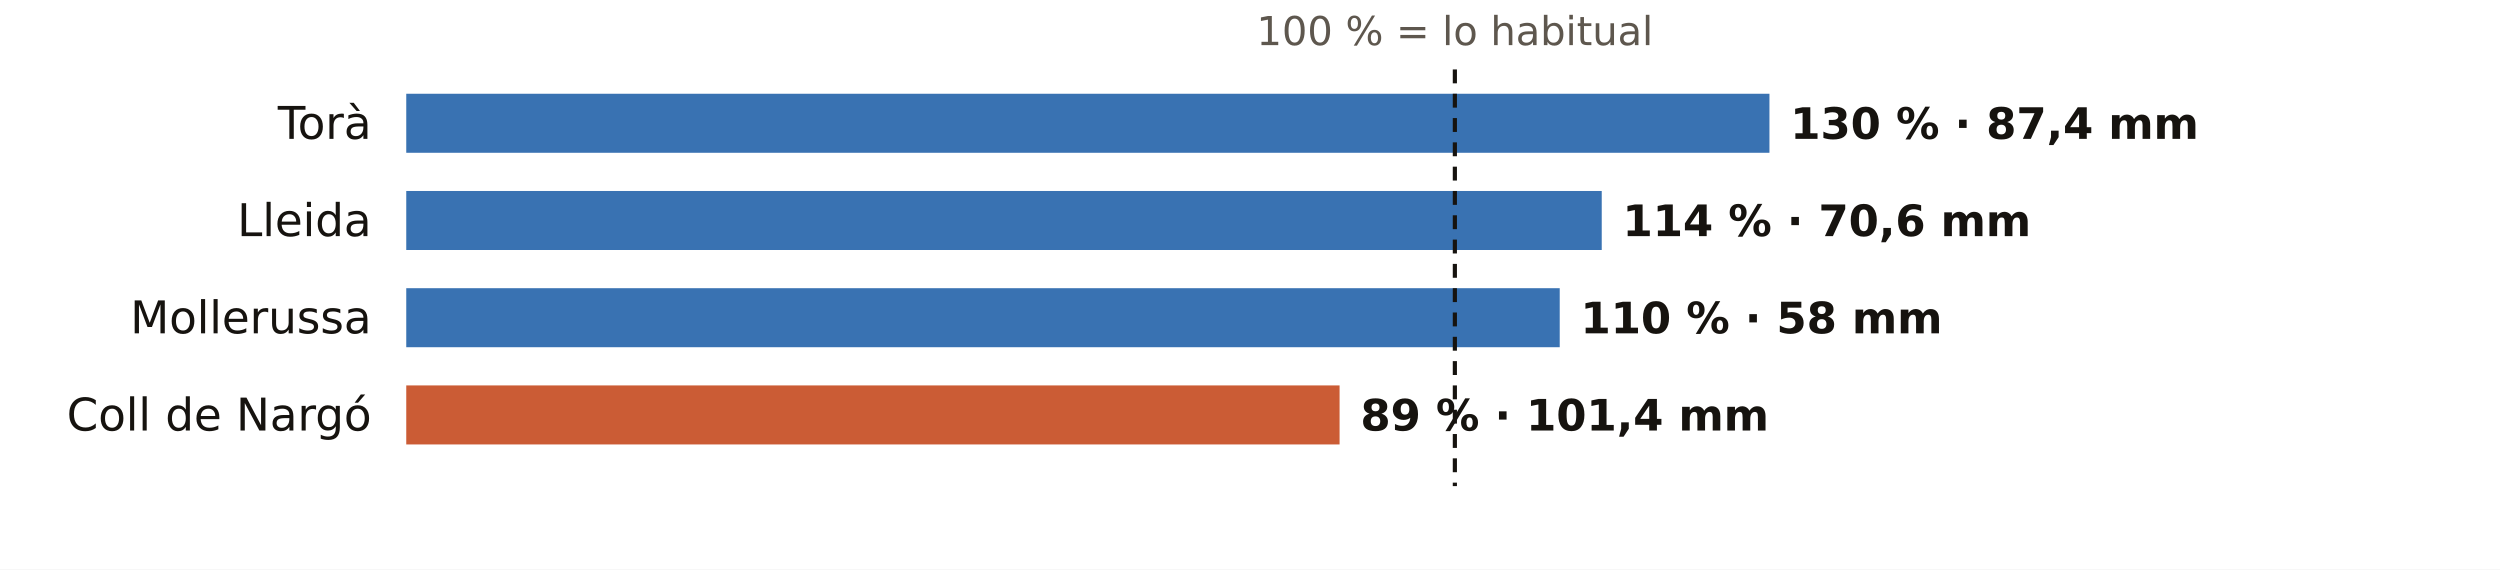
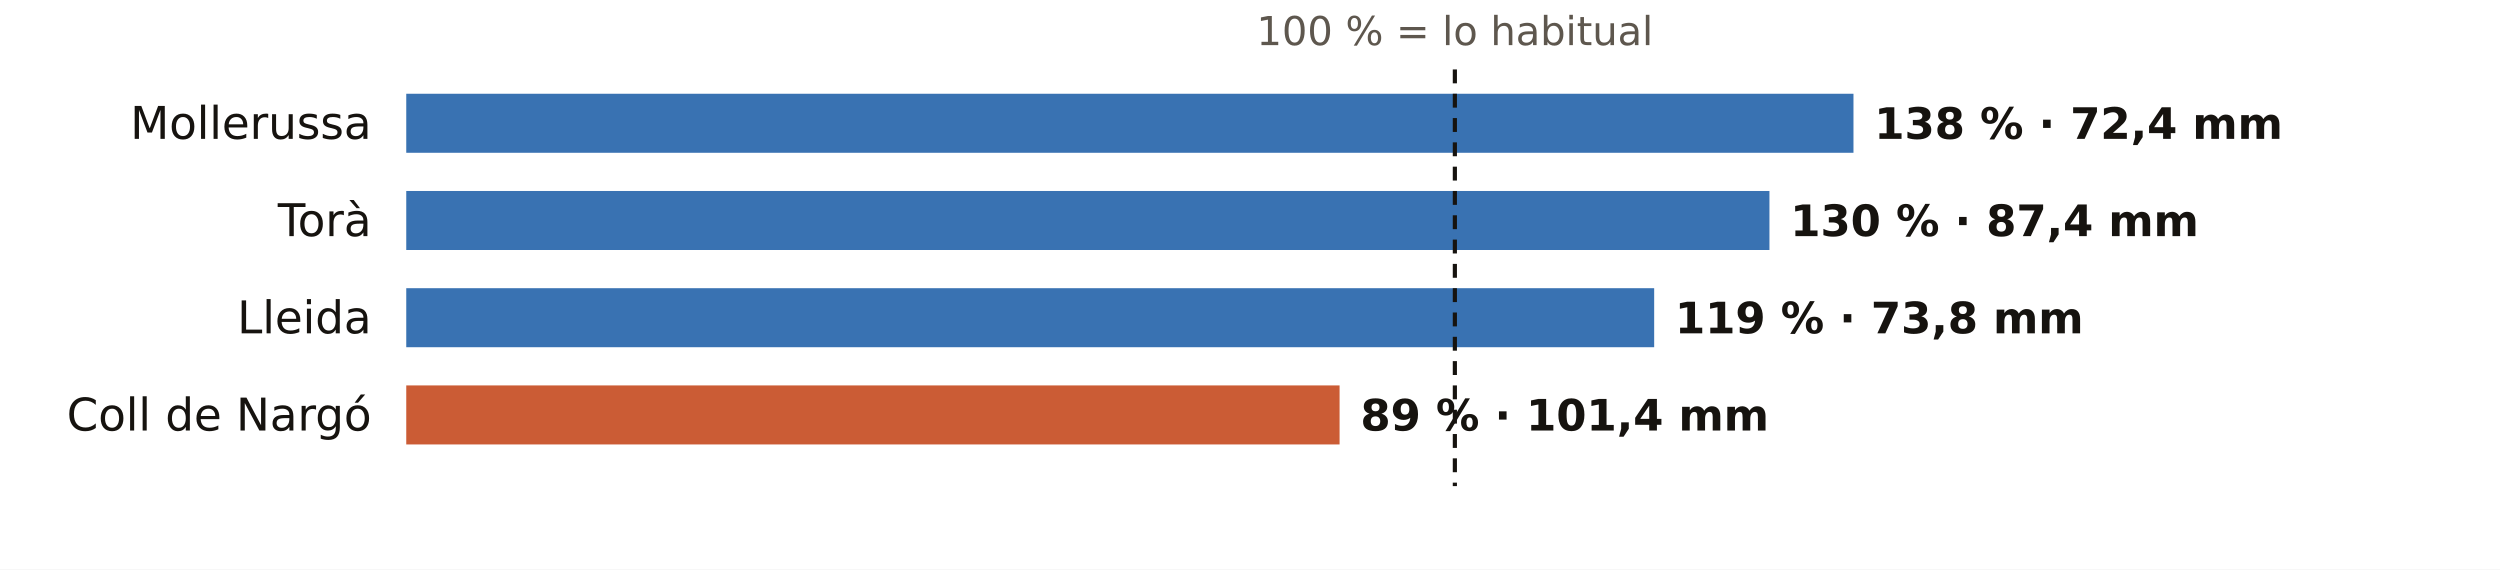
<svg xmlns="http://www.w3.org/2000/svg" viewBox="0 0 720 164" width="720" height="164" role="img" aria-label="El otoño en los pluviómetros de AEMET de Lleida: % de lo habitual">
  <rect width="720" height="164" fill="#FFFFFF" />
  <text x="419.0" y="13.0" font-size="11.5" fill="#5E574E" text-anchor="middle" font-weight="400" font-family="Public Sans, DejaVu Sans, Arial, sans-serif">100 % = lo habitual</text>
-   <text x="107.0" y="40.0" font-size="13" fill="#16130F" text-anchor="end" font-weight="500" font-family="Public Sans, DejaVu Sans, Arial, sans-serif">Torà</text>
-   <rect x="117" y="27" width="392.6" height="17" fill="#1F5FA8" opacity="0.88" />
-   <text x="515.6" y="40.0" font-size="12.5" fill="#16130F" text-anchor="start" font-weight="600" font-family="Public Sans, DejaVu Sans, Arial, sans-serif">130 % · 87,4 mm</text>
-   <text x="107.0" y="68.0" font-size="13" fill="#16130F" text-anchor="end" font-weight="500" font-family="Public Sans, DejaVu Sans, Arial, sans-serif">Lleida</text>
-   <rect x="117" y="55" width="344.3" height="17" fill="#1F5FA8" opacity="0.88" />
-   <text x="467.3" y="68.0" font-size="12.5" fill="#16130F" text-anchor="start" font-weight="600" font-family="Public Sans, DejaVu Sans, Arial, sans-serif">114 % · 70,6 mm</text>
-   <text x="107.0" y="96.0" font-size="13" fill="#16130F" text-anchor="end" font-weight="500" font-family="Public Sans, DejaVu Sans, Arial, sans-serif">Mollerussa</text>
-   <rect x="117" y="83" width="332.2" height="17" fill="#1F5FA8" opacity="0.88" />
-   <text x="455.2" y="96.0" font-size="12.5" fill="#16130F" text-anchor="start" font-weight="600" font-family="Public Sans, DejaVu Sans, Arial, sans-serif">110 % · 58 mm</text>
+   <text x="107.0" y="40.0" font-size="13" fill="#16130F" text-anchor="end" font-weight="500" font-family="Public Sans, DejaVu Sans, Arial, sans-serif">Mollerussa</text>
+   <rect x="117" y="27" width="416.8" height="17" fill="#1F5FA8" opacity="0.88" />
+   <text x="539.8" y="40.0" font-size="12.5" fill="#16130F" text-anchor="start" font-weight="600" font-family="Public Sans, DejaVu Sans, Arial, sans-serif">138 % · 72,4 mm</text>
+   <text x="107.0" y="68.0" font-size="13" fill="#16130F" text-anchor="end" font-weight="500" font-family="Public Sans, DejaVu Sans, Arial, sans-serif">Torà</text>
+   <rect x="117" y="55" width="392.6" height="17" fill="#1F5FA8" opacity="0.88" />
+   <text x="515.6" y="68.0" font-size="12.5" fill="#16130F" text-anchor="start" font-weight="600" font-family="Public Sans, DejaVu Sans, Arial, sans-serif">130 % · 87,4 mm</text>
+   <text x="107.0" y="96.0" font-size="13" fill="#16130F" text-anchor="end" font-weight="500" font-family="Public Sans, DejaVu Sans, Arial, sans-serif">Lleida</text>
+   <rect x="117" y="83" width="359.4" height="17" fill="#1F5FA8" opacity="0.88" />
+   <text x="482.4" y="96.0" font-size="12.5" fill="#16130F" text-anchor="start" font-weight="600" font-family="Public Sans, DejaVu Sans, Arial, sans-serif">119 % · 73,8 mm</text>
  <text x="107.0" y="124.0" font-size="13" fill="#16130F" text-anchor="end" font-weight="500" font-family="Public Sans, DejaVu Sans, Arial, sans-serif">Coll de Nargó</text>
  <rect x="117" y="111" width="268.8" height="17" fill="#C4461A" opacity="0.88" />
  <text x="391.8" y="124.0" font-size="12.5" fill="#16130F" text-anchor="start" font-weight="600" font-family="Public Sans, DejaVu Sans, Arial, sans-serif">89 % · 101,4 mm</text>
  <line x1="419.0" x2="419.0" y1="20" y2="140" stroke="#16130F" stroke-width="1.2" stroke-dasharray="4 3" />
</svg>
